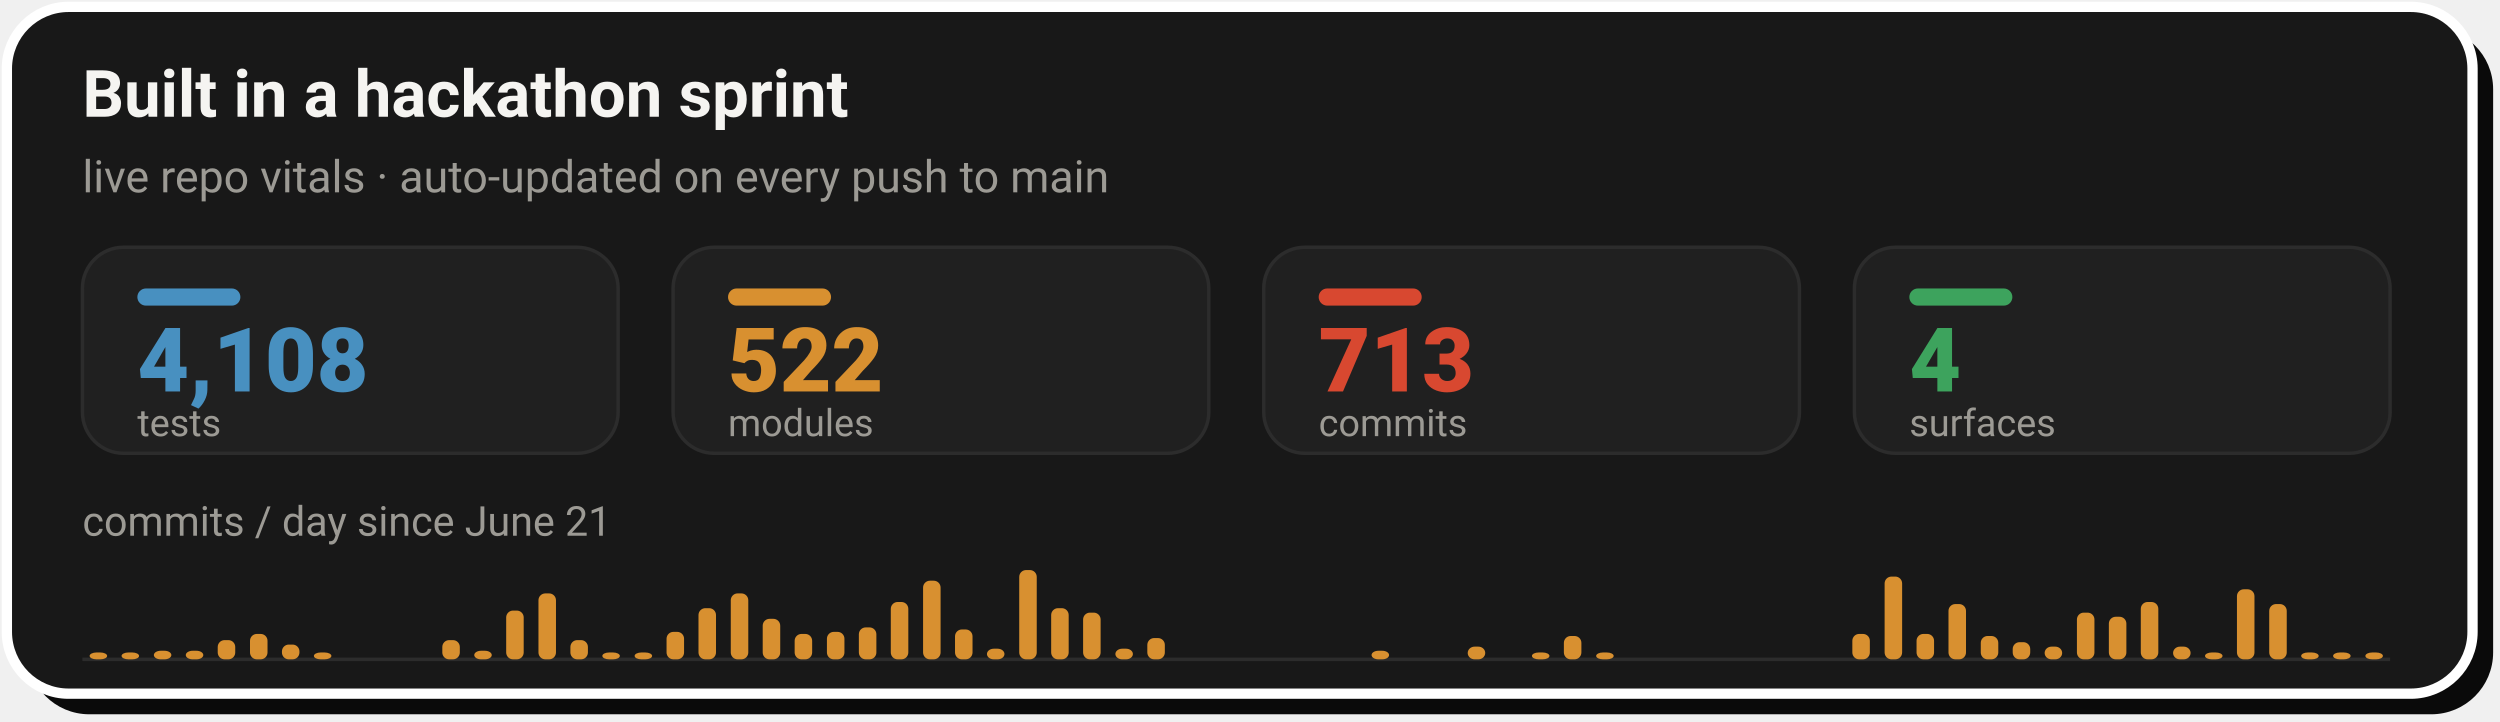
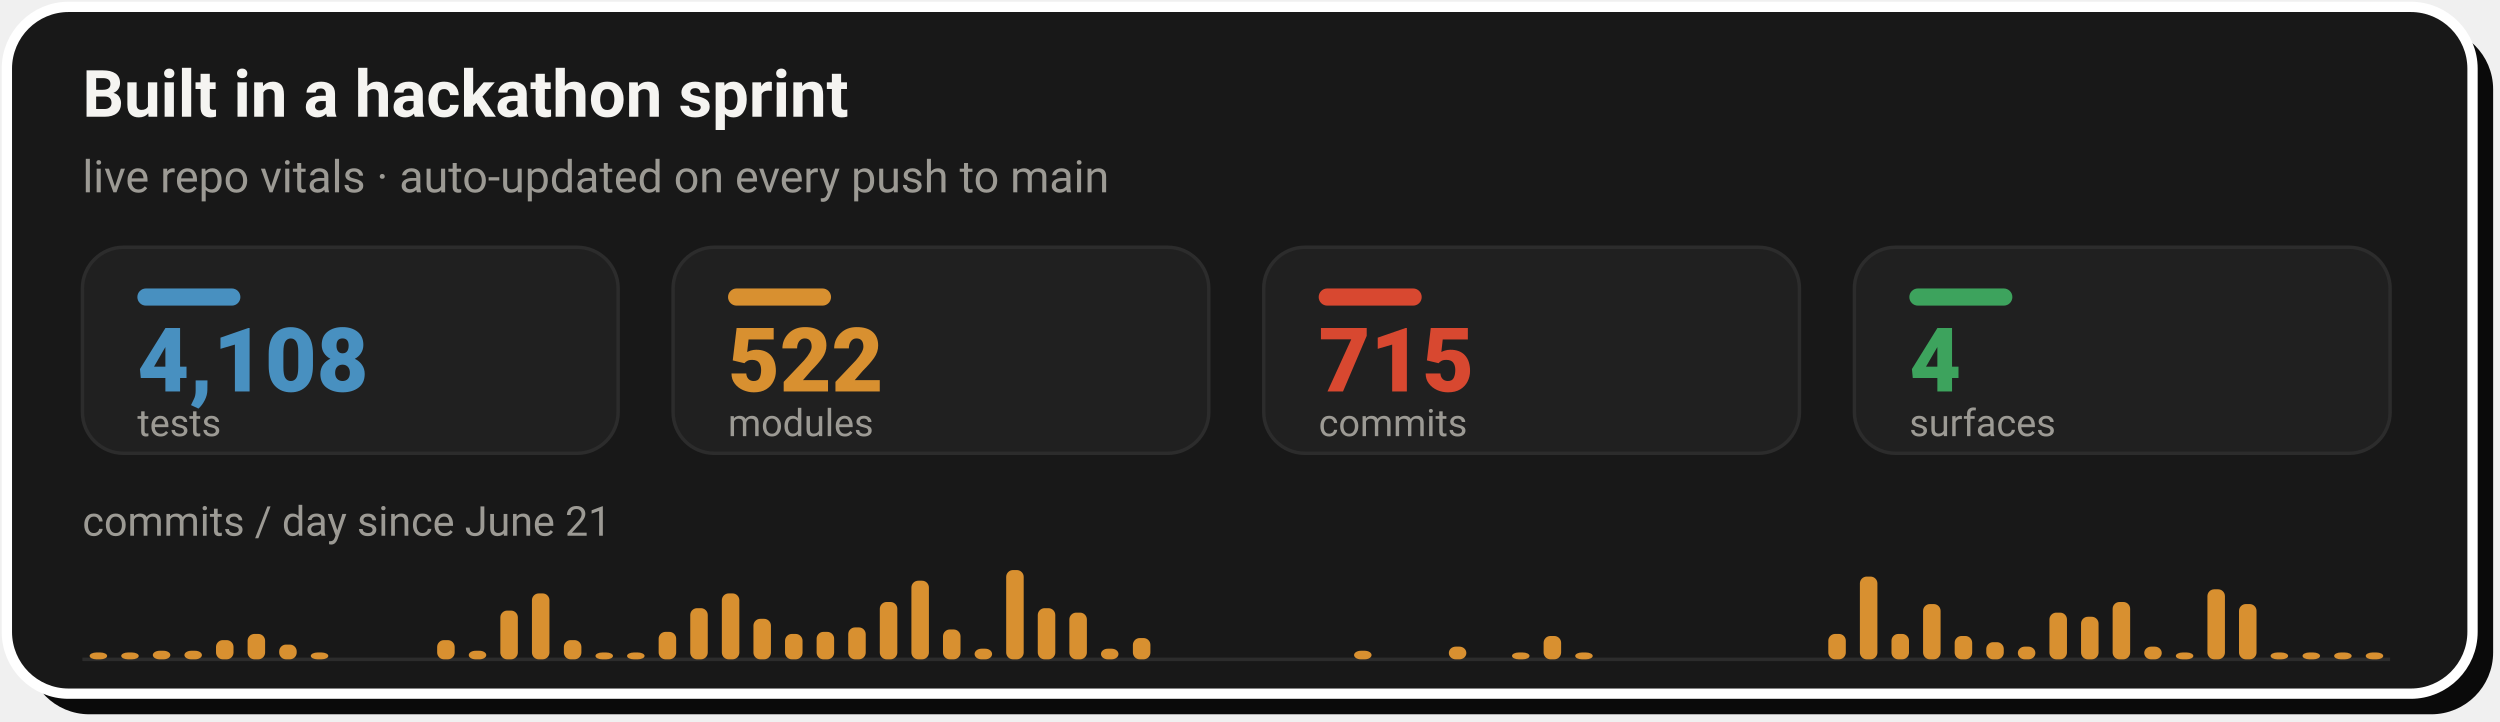
- <svg xmlns="http://www.w3.org/2000/svg" width="728" height="210" viewBox="0 0 728 210" role="img" aria-label="Live repo vitals: 4,108 tests, 522 modules, 713 commits across 4 surfaces, with a commits-per-day sprint velocity chart since June 21">
+ <svg xmlns="http://www.w3.org/2000/svg" width="728" height="210" viewBox="0 0 728 210" role="img" aria-label="Live repo vitals: 4,108 tests, 522 modules, 715 commits across 4 surfaces, with a commits-per-day sprint velocity chart since June 21">
  <rect x="8" y="8" width="718" height="200" rx="18" fill="#0A0A0A" />
  <rect x="2" y="2" width="718" height="200" rx="18" fill="#181818" stroke="#FFFFFF" stroke-width="3" />
  <text x="24" y="34" font-family="-apple-system,'Segoe UI',Roboto,Helvetica,Arial,sans-serif" font-size="19" font-weight="700" fill="#F5F4F1">Built in a hackathon sprint</text>
  <text x="24" y="56" font-family="-apple-system,'Segoe UI',Roboto,Helvetica,Arial,sans-serif" font-size="13" fill="#9C9A94">live repo vitals · auto-updated on every push to main</text>
  <rect x="24.0" y="72" width="156.0" height="60" rx="12" fill="#202020" stroke="#2C2C2C" stroke-width="1" />
  <rect x="40.0" y="84" width="30" height="5" rx="2.5" fill="#4890C0" />
  <text x="40.0" y="114" font-family="-apple-system,'Segoe UI',Roboto,Helvetica,Arial,sans-serif" font-size="26" font-weight="800" fill="#4890C0">4,108</text>
  <text x="40.0" y="127" font-family="-apple-system,'Segoe UI',Roboto,Helvetica,Arial,sans-serif" font-size="11" fill="#9C9A94">tests</text>
  <rect x="196.0" y="72" width="156.0" height="60" rx="12" fill="#202020" stroke="#2C2C2C" stroke-width="1" />
  <rect x="212.0" y="84" width="30" height="5" rx="2.5" fill="#D89030" />
  <text x="212.0" y="114" font-family="-apple-system,'Segoe UI',Roboto,Helvetica,Arial,sans-serif" font-size="26" font-weight="800" fill="#D89030">522</text>
  <text x="212.0" y="127" font-family="-apple-system,'Segoe UI',Roboto,Helvetica,Arial,sans-serif" font-size="11" fill="#9C9A94">modules</text>
  <rect x="368.0" y="72" width="156.0" height="60" rx="12" fill="#202020" stroke="#2C2C2C" stroke-width="1" />
  <rect x="384.0" y="84" width="30" height="5" rx="2.5" fill="#D84830" />
-   <text x="384.0" y="114" font-family="-apple-system,'Segoe UI',Roboto,Helvetica,Arial,sans-serif" font-size="26" font-weight="800" fill="#D84830">713</text>
+   <text x="384.0" y="114" font-family="-apple-system,'Segoe UI',Roboto,Helvetica,Arial,sans-serif" font-size="26" font-weight="800" fill="#D84830">715</text>
  <text x="384.0" y="127" font-family="-apple-system,'Segoe UI',Roboto,Helvetica,Arial,sans-serif" font-size="11" fill="#9C9A94">commits</text>
  <rect x="540.0" y="72" width="156.0" height="60" rx="12" fill="#202020" stroke="#2C2C2C" stroke-width="1" />
  <rect x="556.0" y="84" width="30" height="5" rx="2.5" fill="#3DA35D" />
  <text x="556.0" y="114" font-family="-apple-system,'Segoe UI',Roboto,Helvetica,Arial,sans-serif" font-size="26" font-weight="800" fill="#3DA35D">4</text>
  <text x="556.0" y="127" font-family="-apple-system,'Segoe UI',Roboto,Helvetica,Arial,sans-serif" font-size="11" fill="#9C9A94">surfaces</text>
  <text x="24" y="156" font-family="-apple-system,'Segoe UI',Roboto,Helvetica,Arial,sans-serif" font-size="12" fill="#9C9A94">commits / day since June 21</text>
  <line x1="24.0" y1="192" x2="696.0" y2="192" stroke="#2C2C2C" stroke-width="1" />
  <rect x="26.1" y="190.0" width="5.1" height="2.0" rx="2" fill="#D89030" />
-   <rect x="35.4" y="190.0" width="5.1" height="2.0" rx="2" fill="#D89030" />
-   <rect x="44.8" y="189.5" width="5.1" height="2.5" rx="2" fill="#D89030" />
-   <rect x="54.1" y="189.5" width="5.1" height="2.5" rx="2" fill="#D89030" />
-   <rect x="63.4" y="186.4" width="5.1" height="5.6" rx="2" fill="#D89030" />
-   <rect x="72.8" y="184.6" width="5.1" height="7.4" rx="2" fill="#D89030" />
-   <rect x="82.1" y="187.7" width="5.1" height="4.3" rx="2" fill="#D89030" />
-   <rect x="91.4" y="190.0" width="5.1" height="2.0" rx="2" fill="#D89030" />
-   <rect x="128.8" y="186.4" width="5.1" height="5.6" rx="2" fill="#D89030" />
-   <rect x="138.1" y="189.5" width="5.1" height="2.5" rx="2" fill="#D89030" />
-   <rect x="147.4" y="177.8" width="5.1" height="14.2" rx="2" fill="#D89030" />
-   <rect x="156.8" y="172.8" width="5.1" height="19.2" rx="2" fill="#D89030" />
-   <rect x="166.1" y="186.4" width="5.1" height="5.6" rx="2" fill="#D89030" />
-   <rect x="175.4" y="190.0" width="5.1" height="2.0" rx="2" fill="#D89030" />
-   <rect x="184.8" y="190.0" width="5.1" height="2.0" rx="2" fill="#D89030" />
-   <rect x="194.1" y="184.0" width="5.1" height="8.0" rx="2" fill="#D89030" />
-   <rect x="203.4" y="177.1" width="5.1" height="14.9" rx="2" fill="#D89030" />
-   <rect x="212.8" y="172.8" width="5.1" height="19.2" rx="2" fill="#D89030" />
-   <rect x="222.1" y="180.2" width="5.1" height="11.8" rx="2" fill="#D89030" />
-   <rect x="231.4" y="184.6" width="5.1" height="7.4" rx="2" fill="#D89030" />
-   <rect x="240.8" y="184.0" width="5.1" height="8.0" rx="2" fill="#D89030" />
-   <rect x="250.1" y="182.7" width="5.1" height="9.3" rx="2" fill="#D89030" />
-   <rect x="259.4" y="175.3" width="5.1" height="16.7" rx="2" fill="#D89030" />
-   <rect x="268.8" y="169.1" width="5.1" height="22.9" rx="2" fill="#D89030" />
-   <rect x="278.1" y="183.3" width="5.1" height="8.7" rx="2" fill="#D89030" />
-   <rect x="287.4" y="188.9" width="5.1" height="3.1" rx="2" fill="#D89030" />
-   <rect x="296.8" y="166.0" width="5.1" height="26.0" rx="2" fill="#D89030" />
-   <rect x="306.1" y="177.1" width="5.1" height="14.9" rx="2" fill="#D89030" />
-   <rect x="315.4" y="178.4" width="5.1" height="13.6" rx="2" fill="#D89030" />
-   <rect x="324.8" y="188.9" width="5.1" height="3.1" rx="2" fill="#D89030" />
-   <rect x="334.1" y="185.8" width="5.1" height="6.2" rx="2" fill="#D89030" />
-   <rect x="399.4" y="189.5" width="5.1" height="2.5" rx="2" fill="#D89030" />
-   <rect x="427.4" y="188.3" width="5.1" height="3.7" rx="2" fill="#D89030" />
-   <rect x="446.1" y="190.0" width="5.1" height="2.0" rx="2" fill="#D89030" />
-   <rect x="455.4" y="185.2" width="5.1" height="6.8" rx="2" fill="#D89030" />
-   <rect x="464.8" y="190.0" width="5.1" height="2.0" rx="2" fill="#D89030" />
-   <rect x="539.4" y="184.6" width="5.1" height="7.4" rx="2" fill="#D89030" />
-   <rect x="548.8" y="167.9" width="5.1" height="24.1" rx="2" fill="#D89030" />
-   <rect x="558.1" y="184.6" width="5.1" height="7.4" rx="2" fill="#D89030" />
-   <rect x="567.4" y="175.9" width="5.1" height="16.1" rx="2" fill="#D89030" />
-   <rect x="576.8" y="185.2" width="5.1" height="6.8" rx="2" fill="#D89030" />
-   <rect x="586.1" y="187.0" width="5.1" height="5.0" rx="2" fill="#D89030" />
-   <rect x="595.4" y="188.3" width="5.1" height="3.7" rx="2" fill="#D89030" />
-   <rect x="604.8" y="178.4" width="5.1" height="13.6" rx="2" fill="#D89030" />
-   <rect x="614.1" y="179.6" width="5.1" height="12.4" rx="2" fill="#D89030" />
-   <rect x="623.4" y="175.3" width="5.1" height="16.7" rx="2" fill="#D89030" />
-   <rect x="632.8" y="188.3" width="5.1" height="3.7" rx="2" fill="#D89030" />
-   <rect x="642.1" y="190.0" width="5.1" height="2.0" rx="2" fill="#D89030" />
-   <rect x="651.4" y="171.6" width="5.1" height="20.4" rx="2" fill="#D89030" />
-   <rect x="660.8" y="175.9" width="5.1" height="16.1" rx="2" fill="#D89030" />
-   <rect x="670.1" y="190.0" width="5.1" height="2.0" rx="2" fill="#D89030" />
-   <rect x="679.4" y="190.0" width="5.1" height="2.0" rx="2" fill="#D89030" />
-   <rect x="688.8" y="190.0" width="5.1" height="2.0" rx="2" fill="#D89030" />
+   <rect x="35.3" y="190.0" width="5.1" height="2.0" rx="2" fill="#D89030" />
+   <rect x="44.5" y="189.5" width="5.1" height="2.5" rx="2" fill="#D89030" />
+   <rect x="53.7" y="189.5" width="5.1" height="2.5" rx="2" fill="#D89030" />
+   <rect x="62.9" y="186.4" width="5.1" height="5.6" rx="2" fill="#D89030" />
+   <rect x="72.1" y="184.6" width="5.1" height="7.4" rx="2" fill="#D89030" />
+   <rect x="81.3" y="187.7" width="5.1" height="4.3" rx="2" fill="#D89030" />
+   <rect x="90.5" y="190.0" width="5.1" height="2.0" rx="2" fill="#D89030" />
+   <rect x="127.3" y="186.4" width="5.1" height="5.6" rx="2" fill="#D89030" />
+   <rect x="136.5" y="189.5" width="5.1" height="2.5" rx="2" fill="#D89030" />
+   <rect x="145.7" y="177.8" width="5.1" height="14.2" rx="2" fill="#D89030" />
+   <rect x="154.9" y="172.8" width="5.1" height="19.2" rx="2" fill="#D89030" />
+   <rect x="164.2" y="186.4" width="5.1" height="5.6" rx="2" fill="#D89030" />
+   <rect x="173.4" y="190.0" width="5.1" height="2.0" rx="2" fill="#D89030" />
+   <rect x="182.6" y="190.0" width="5.1" height="2.0" rx="2" fill="#D89030" />
+   <rect x="191.8" y="184.0" width="5.1" height="8.0" rx="2" fill="#D89030" />
+   <rect x="201.0" y="177.1" width="5.1" height="14.9" rx="2" fill="#D89030" />
+   <rect x="210.2" y="172.8" width="5.1" height="19.2" rx="2" fill="#D89030" />
+   <rect x="219.4" y="180.2" width="5.1" height="11.8" rx="2" fill="#D89030" />
+   <rect x="228.6" y="184.6" width="5.1" height="7.4" rx="2" fill="#D89030" />
+   <rect x="237.8" y="184.0" width="5.1" height="8.0" rx="2" fill="#D89030" />
+   <rect x="247.0" y="182.7" width="5.1" height="9.3" rx="2" fill="#D89030" />
+   <rect x="256.2" y="175.3" width="5.1" height="16.7" rx="2" fill="#D89030" />
+   <rect x="265.4" y="169.1" width="5.1" height="22.9" rx="2" fill="#D89030" />
+   <rect x="274.6" y="183.3" width="5.1" height="8.7" rx="2" fill="#D89030" />
+   <rect x="283.8" y="188.9" width="5.1" height="3.1" rx="2" fill="#D89030" />
+   <rect x="293.0" y="166.0" width="5.1" height="26.0" rx="2" fill="#D89030" />
+   <rect x="302.2" y="177.1" width="5.1" height="14.9" rx="2" fill="#D89030" />
+   <rect x="311.4" y="178.4" width="5.1" height="13.6" rx="2" fill="#D89030" />
+   <rect x="320.6" y="188.9" width="5.1" height="3.1" rx="2" fill="#D89030" />
+   <rect x="329.9" y="185.8" width="5.1" height="6.2" rx="2" fill="#D89030" />
+   <rect x="394.3" y="189.5" width="5.1" height="2.5" rx="2" fill="#D89030" />
+   <rect x="421.9" y="188.3" width="5.1" height="3.7" rx="2" fill="#D89030" />
+   <rect x="440.3" y="190.0" width="5.1" height="2.0" rx="2" fill="#D89030" />
+   <rect x="449.5" y="185.2" width="5.1" height="6.8" rx="2" fill="#D89030" />
+   <rect x="458.7" y="190.0" width="5.1" height="2.0" rx="2" fill="#D89030" />
+   <rect x="532.4" y="184.6" width="5.1" height="7.4" rx="2" fill="#D89030" />
+   <rect x="541.6" y="167.9" width="5.1" height="24.1" rx="2" fill="#D89030" />
+   <rect x="550.8" y="184.6" width="5.1" height="7.4" rx="2" fill="#D89030" />
+   <rect x="560.0" y="175.9" width="5.1" height="16.1" rx="2" fill="#D89030" />
+   <rect x="569.2" y="185.2" width="5.1" height="6.8" rx="2" fill="#D89030" />
+   <rect x="578.4" y="187.0" width="5.1" height="5.0" rx="2" fill="#D89030" />
+   <rect x="587.6" y="188.3" width="5.1" height="3.7" rx="2" fill="#D89030" />
+   <rect x="596.8" y="178.4" width="5.1" height="13.6" rx="2" fill="#D89030" />
+   <rect x="606.0" y="179.6" width="5.1" height="12.4" rx="2" fill="#D89030" />
+   <rect x="615.2" y="175.3" width="5.1" height="16.7" rx="2" fill="#D89030" />
+   <rect x="624.4" y="188.3" width="5.1" height="3.7" rx="2" fill="#D89030" />
+   <rect x="633.6" y="190.0" width="5.1" height="2.0" rx="2" fill="#D89030" />
+   <rect x="642.8" y="171.6" width="5.1" height="20.4" rx="2" fill="#D89030" />
+   <rect x="652.0" y="175.9" width="5.1" height="16.1" rx="2" fill="#D89030" />
+   <rect x="661.2" y="190.0" width="5.1" height="2.0" rx="2" fill="#D89030" />
+   <rect x="670.5" y="190.0" width="5.1" height="2.0" rx="2" fill="#D89030" />
+   <rect x="679.7" y="190.0" width="5.1" height="2.0" rx="2" fill="#D89030" />
+   <rect x="688.9" y="190.0" width="5.1" height="2.0" rx="2" fill="#D89030" />
</svg>
